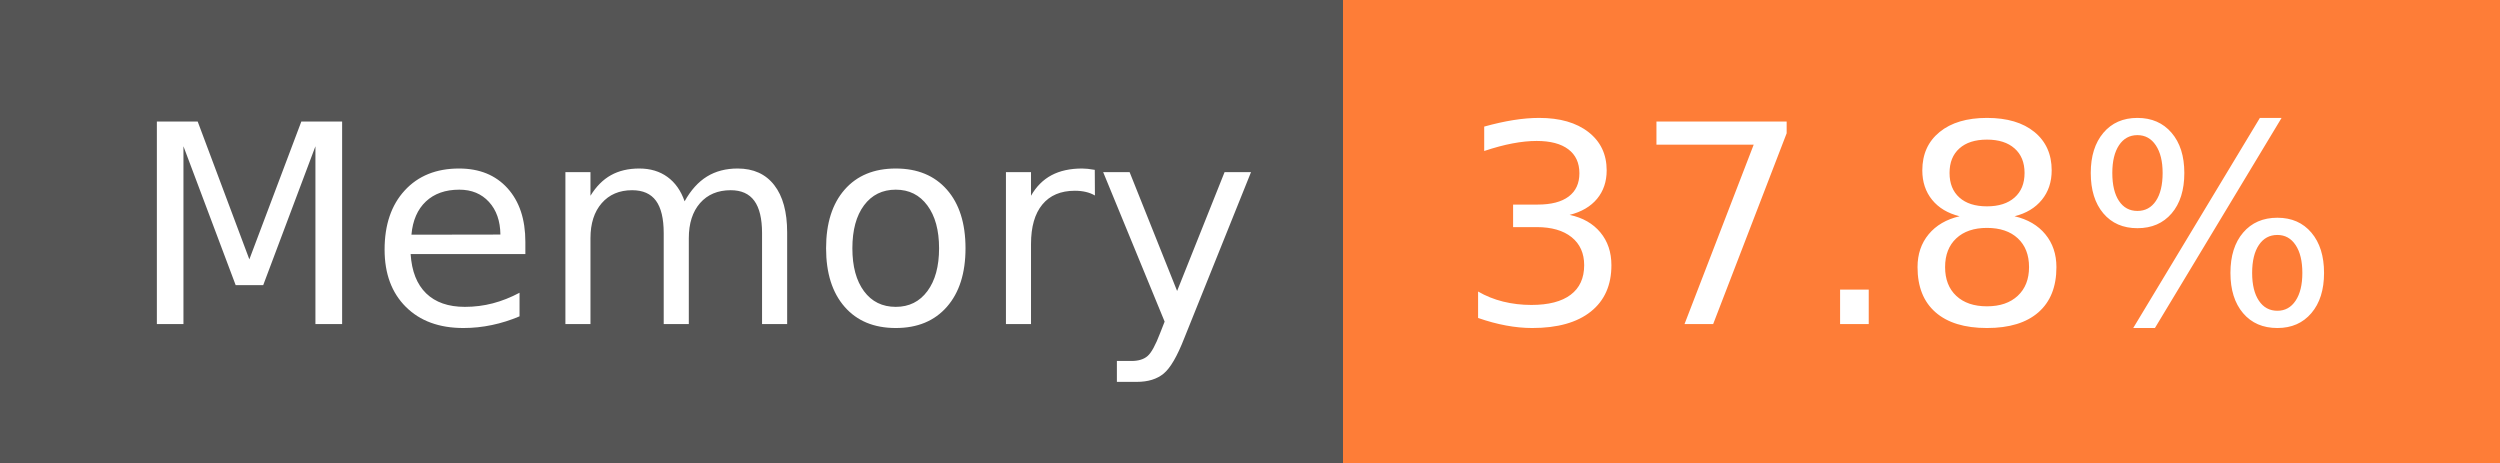
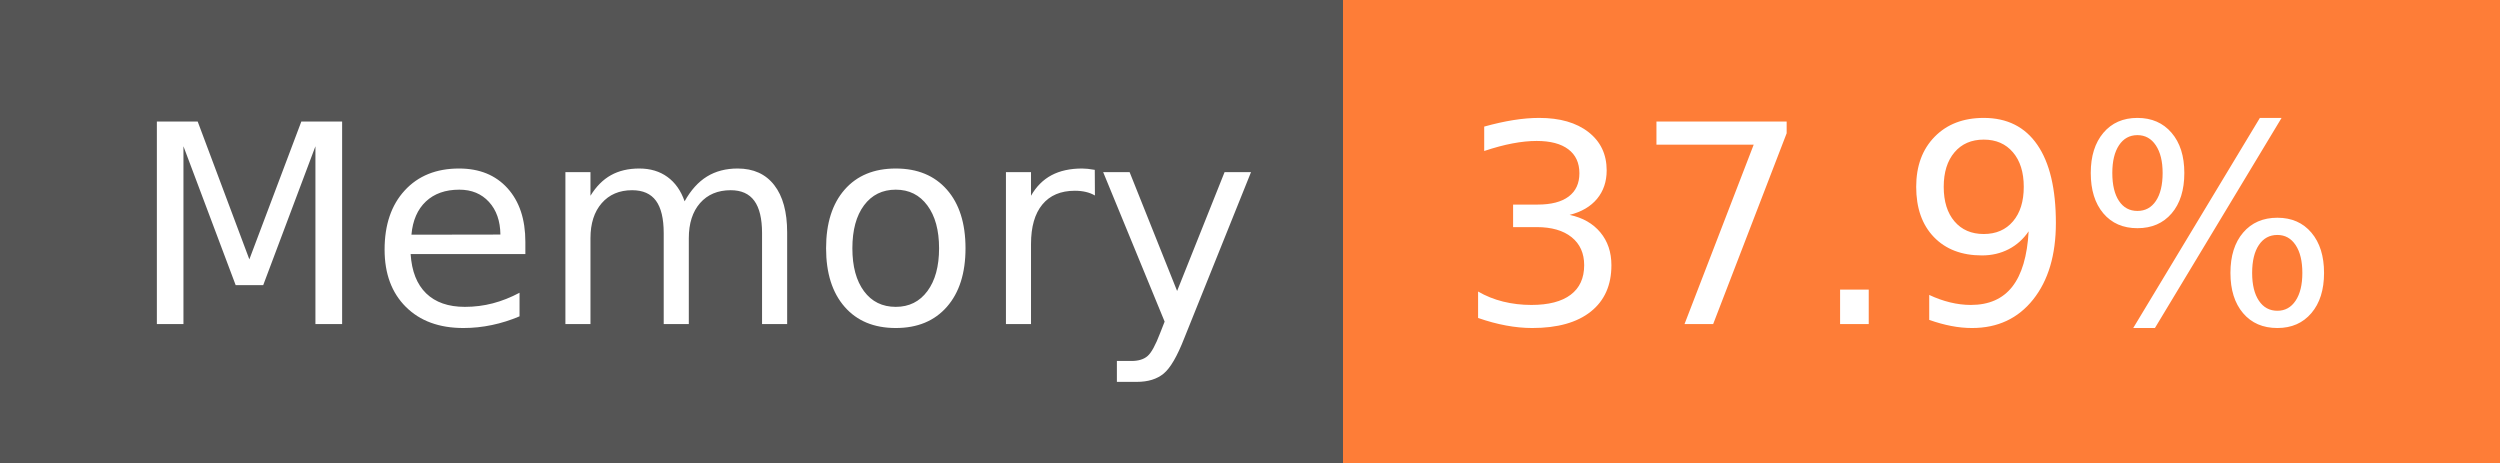
- <svg xmlns="http://www.w3.org/2000/svg" width="108" height="20" role="img" aria-label="Memory: 37.8%">
+ <svg xmlns="http://www.w3.org/2000/svg" width="108" height="20" role="img" aria-label="Memory: 37.9%">
  <g shape-rendering="crispEdges">
    <rect width="58" height="20" fill="#555" />
    <rect x="58" width="50" height="20" fill="#fe7d37" />
  </g>
  <g fill="#fff" text-anchor="middle" font-family="Verdana,Geneva,DejaVu Sans,sans-serif" text-rendering="geometricPrecision" font-size="120">
    <text x="300" y="140" transform="scale(.1)" fill="#fff" textLength="466">Memory</text>
-     <text x="820" y="140" transform="scale(.1)" fill="#fff" textLength="390">37.8%</text>
+     <text x="820" y="140" transform="scale(.1)" fill="#fff" textLength="390">37.9%</text>
  </g>
</svg>
